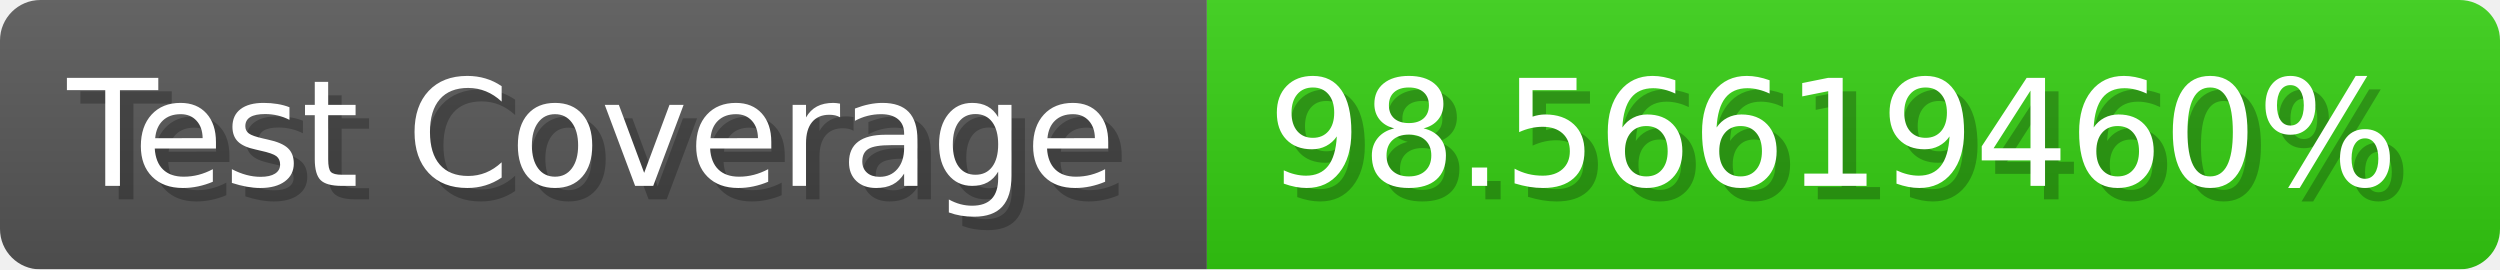
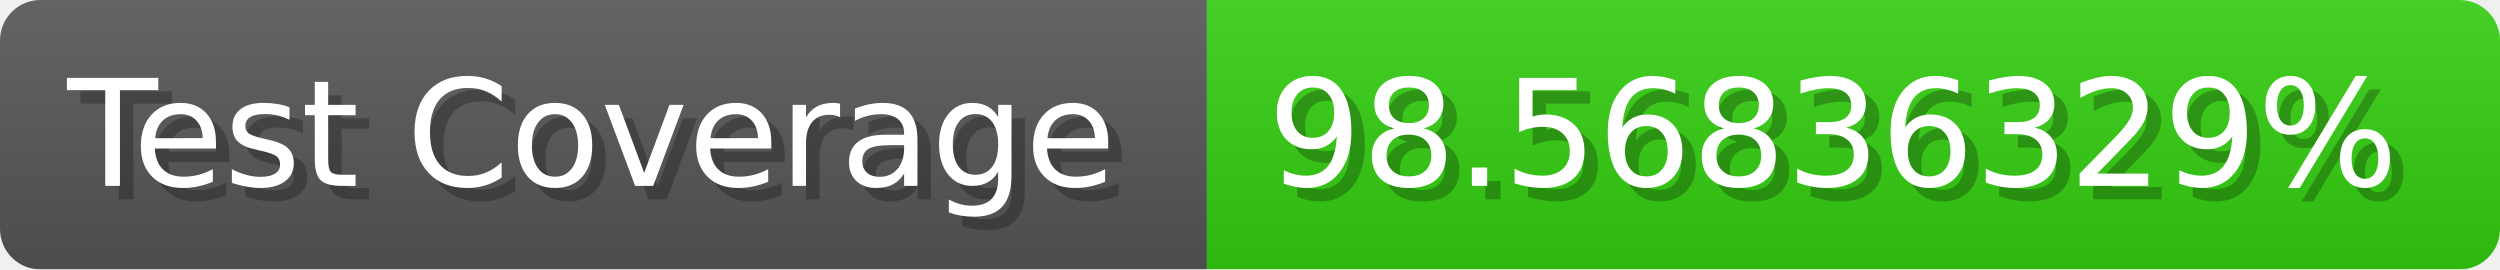
- <svg xmlns="http://www.w3.org/2000/svg" width="185.6" height="20" viewBox="0 0 1856 200" role="img" aria-label="Test Coverage: 98.56619460%">
+ <svg xmlns="http://www.w3.org/2000/svg" width="185.6" height="20" viewBox="0 0 1856 200" role="img" aria-label="Test Coverage: 98.56836329%">
  <linearGradient id="a" x2="0" y2="100%">
    <stop offset="0" stop-opacity=".1" stop-color="#EEE" />
    <stop offset="1" stop-opacity=".1" />
  </linearGradient>
  <mask id="m">
    <rect width="1856" height="200" rx="30" fill="#FFF" />
  </mask>
  <g mask="url(#m)">
    <rect width="896" height="200" fill="#555" />
    <rect width="960" height="200" fill="#3C1" x="896" />
    <rect width="1856" height="200" fill="url(#a)" />
  </g>
  <g aria-hidden="true" fill="#fff" text-anchor="start" font-family="Verdana,DejaVu Sans,sans-serif" font-size="110">
    <text x="60" y="148" textLength="796" fill="#000" opacity="0.25">Test Coverage</text>
    <text x="50" y="138" textLength="796">Test Coverage</text>
-     <text x="951" y="148" textLength="860" fill="#000" opacity="0.25">98.56619460%</text>
-     <text x="941" y="138" textLength="860">98.56619460%</text>
+     <text x="951" y="148" textLength="860" fill="#000" opacity="0.25">98.56836329%</text>
+     <text x="941" y="138" textLength="860">98.56836329%</text>
  </g>
</svg>
